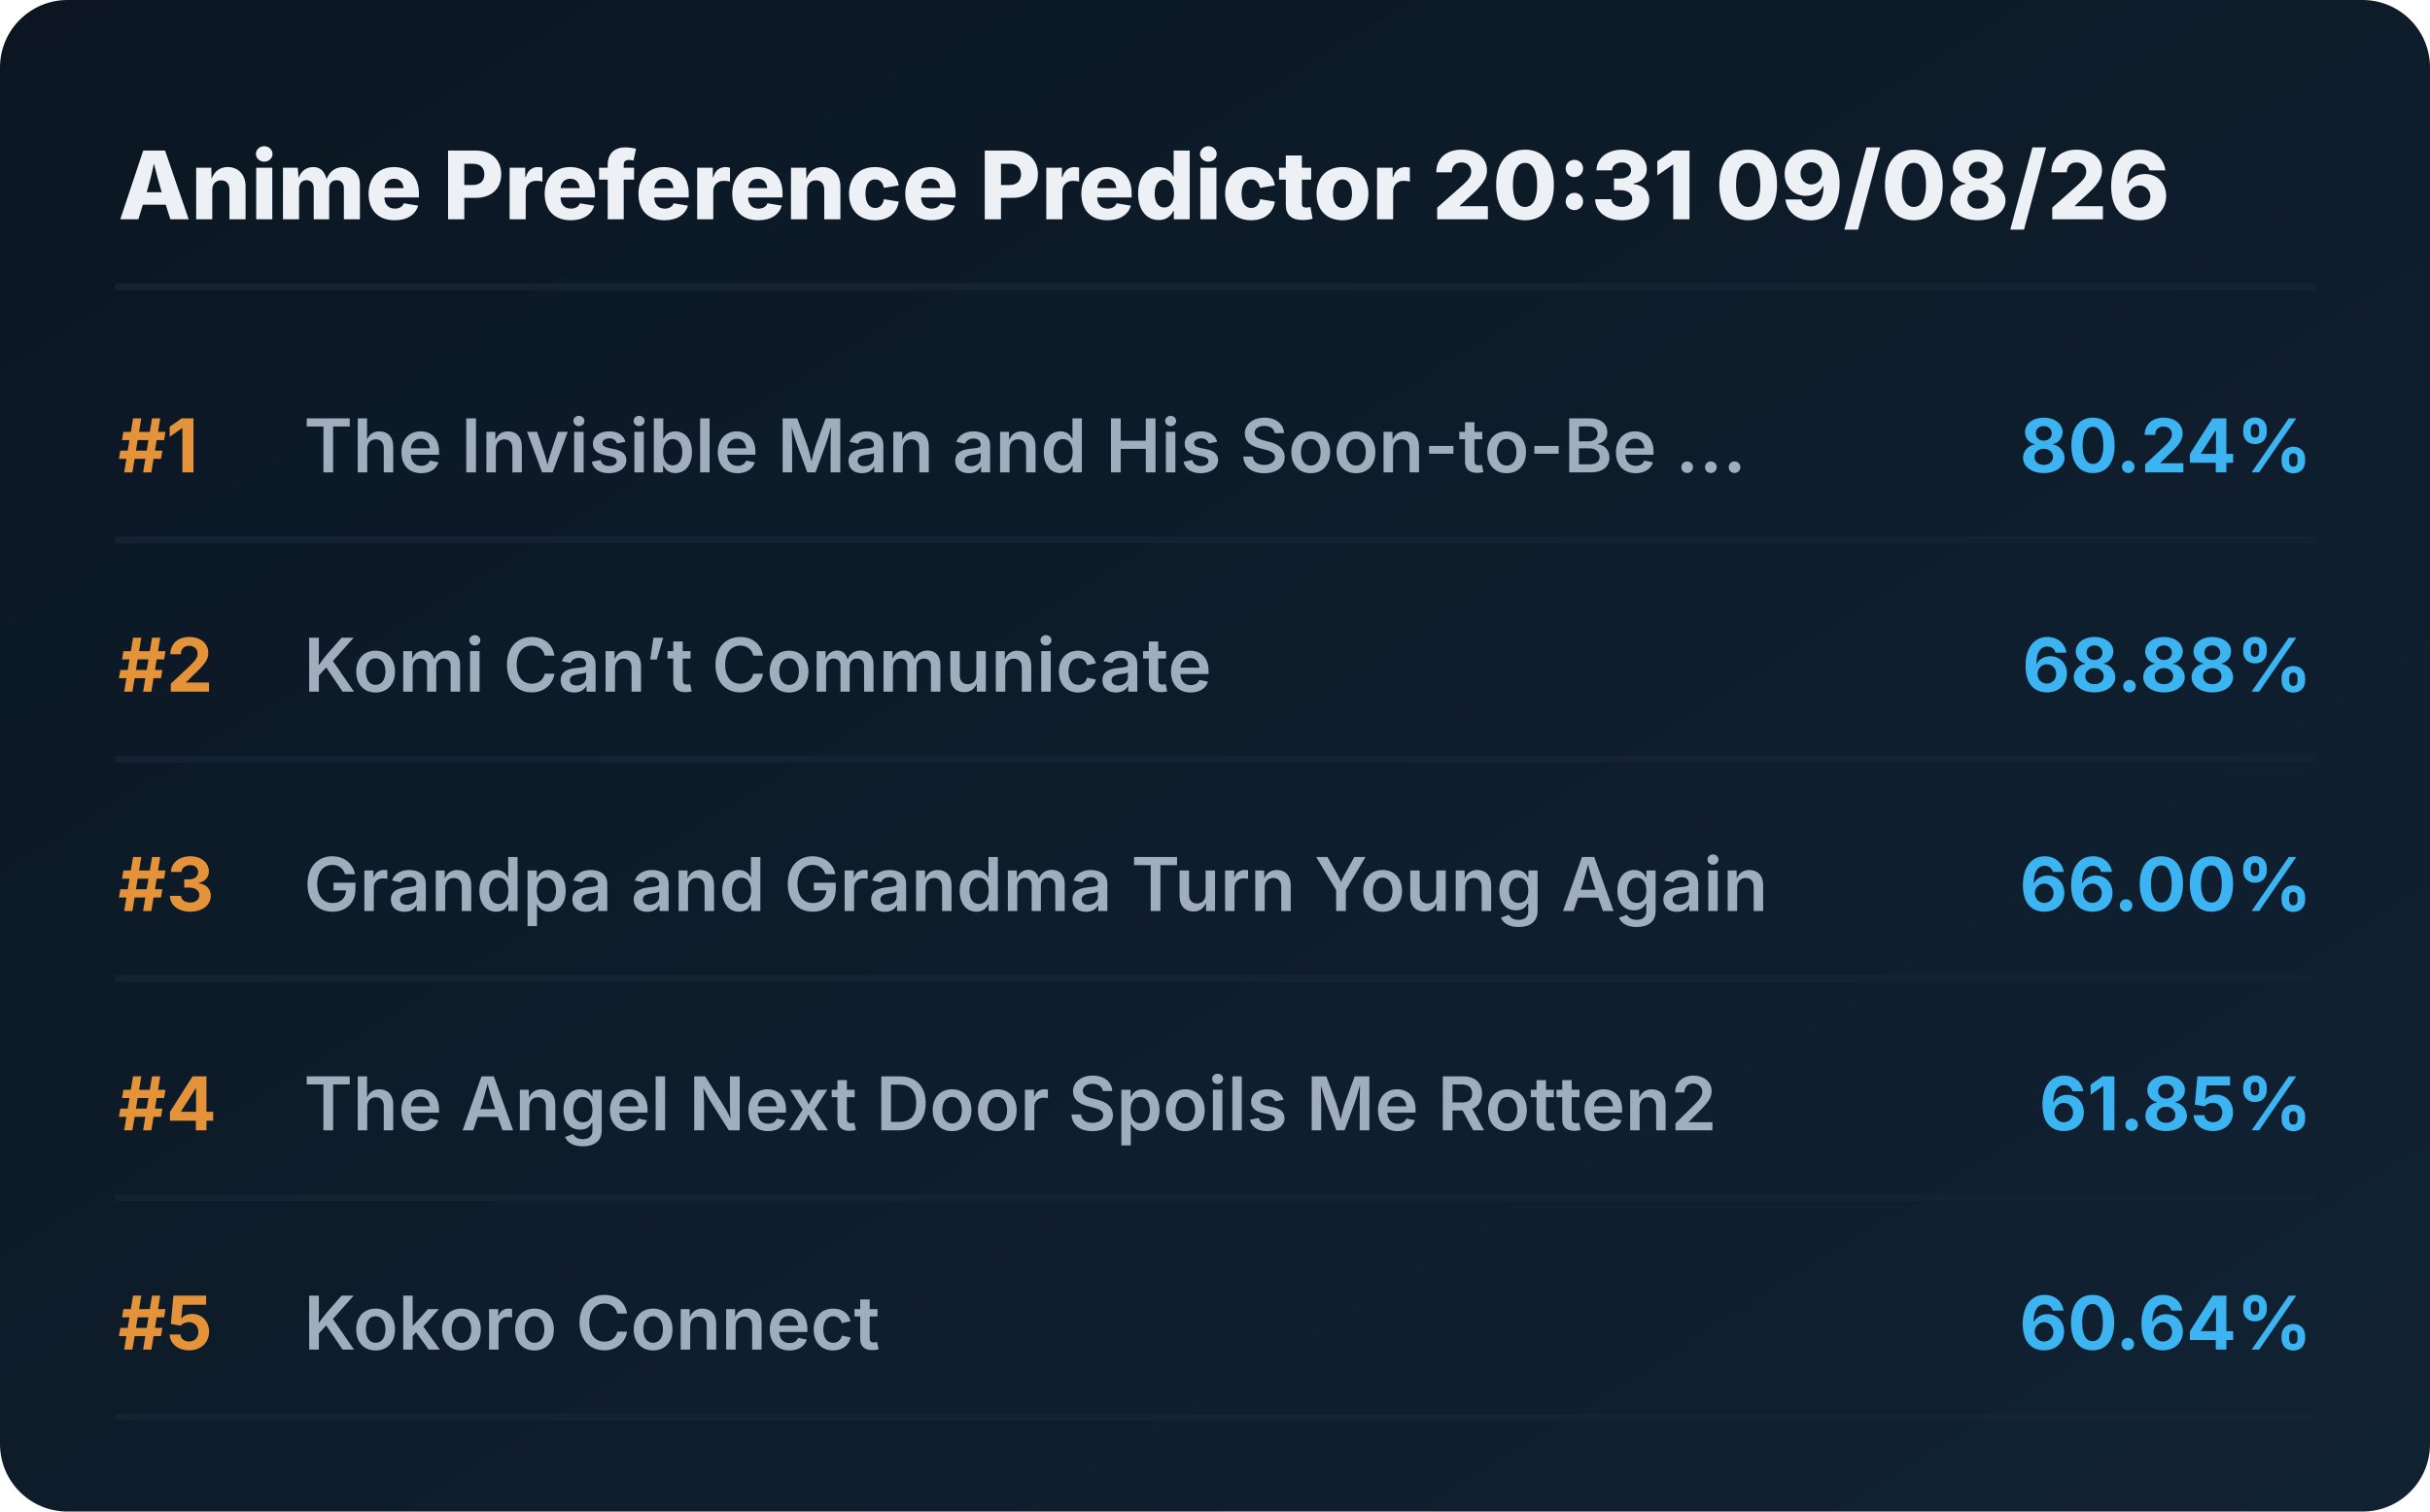
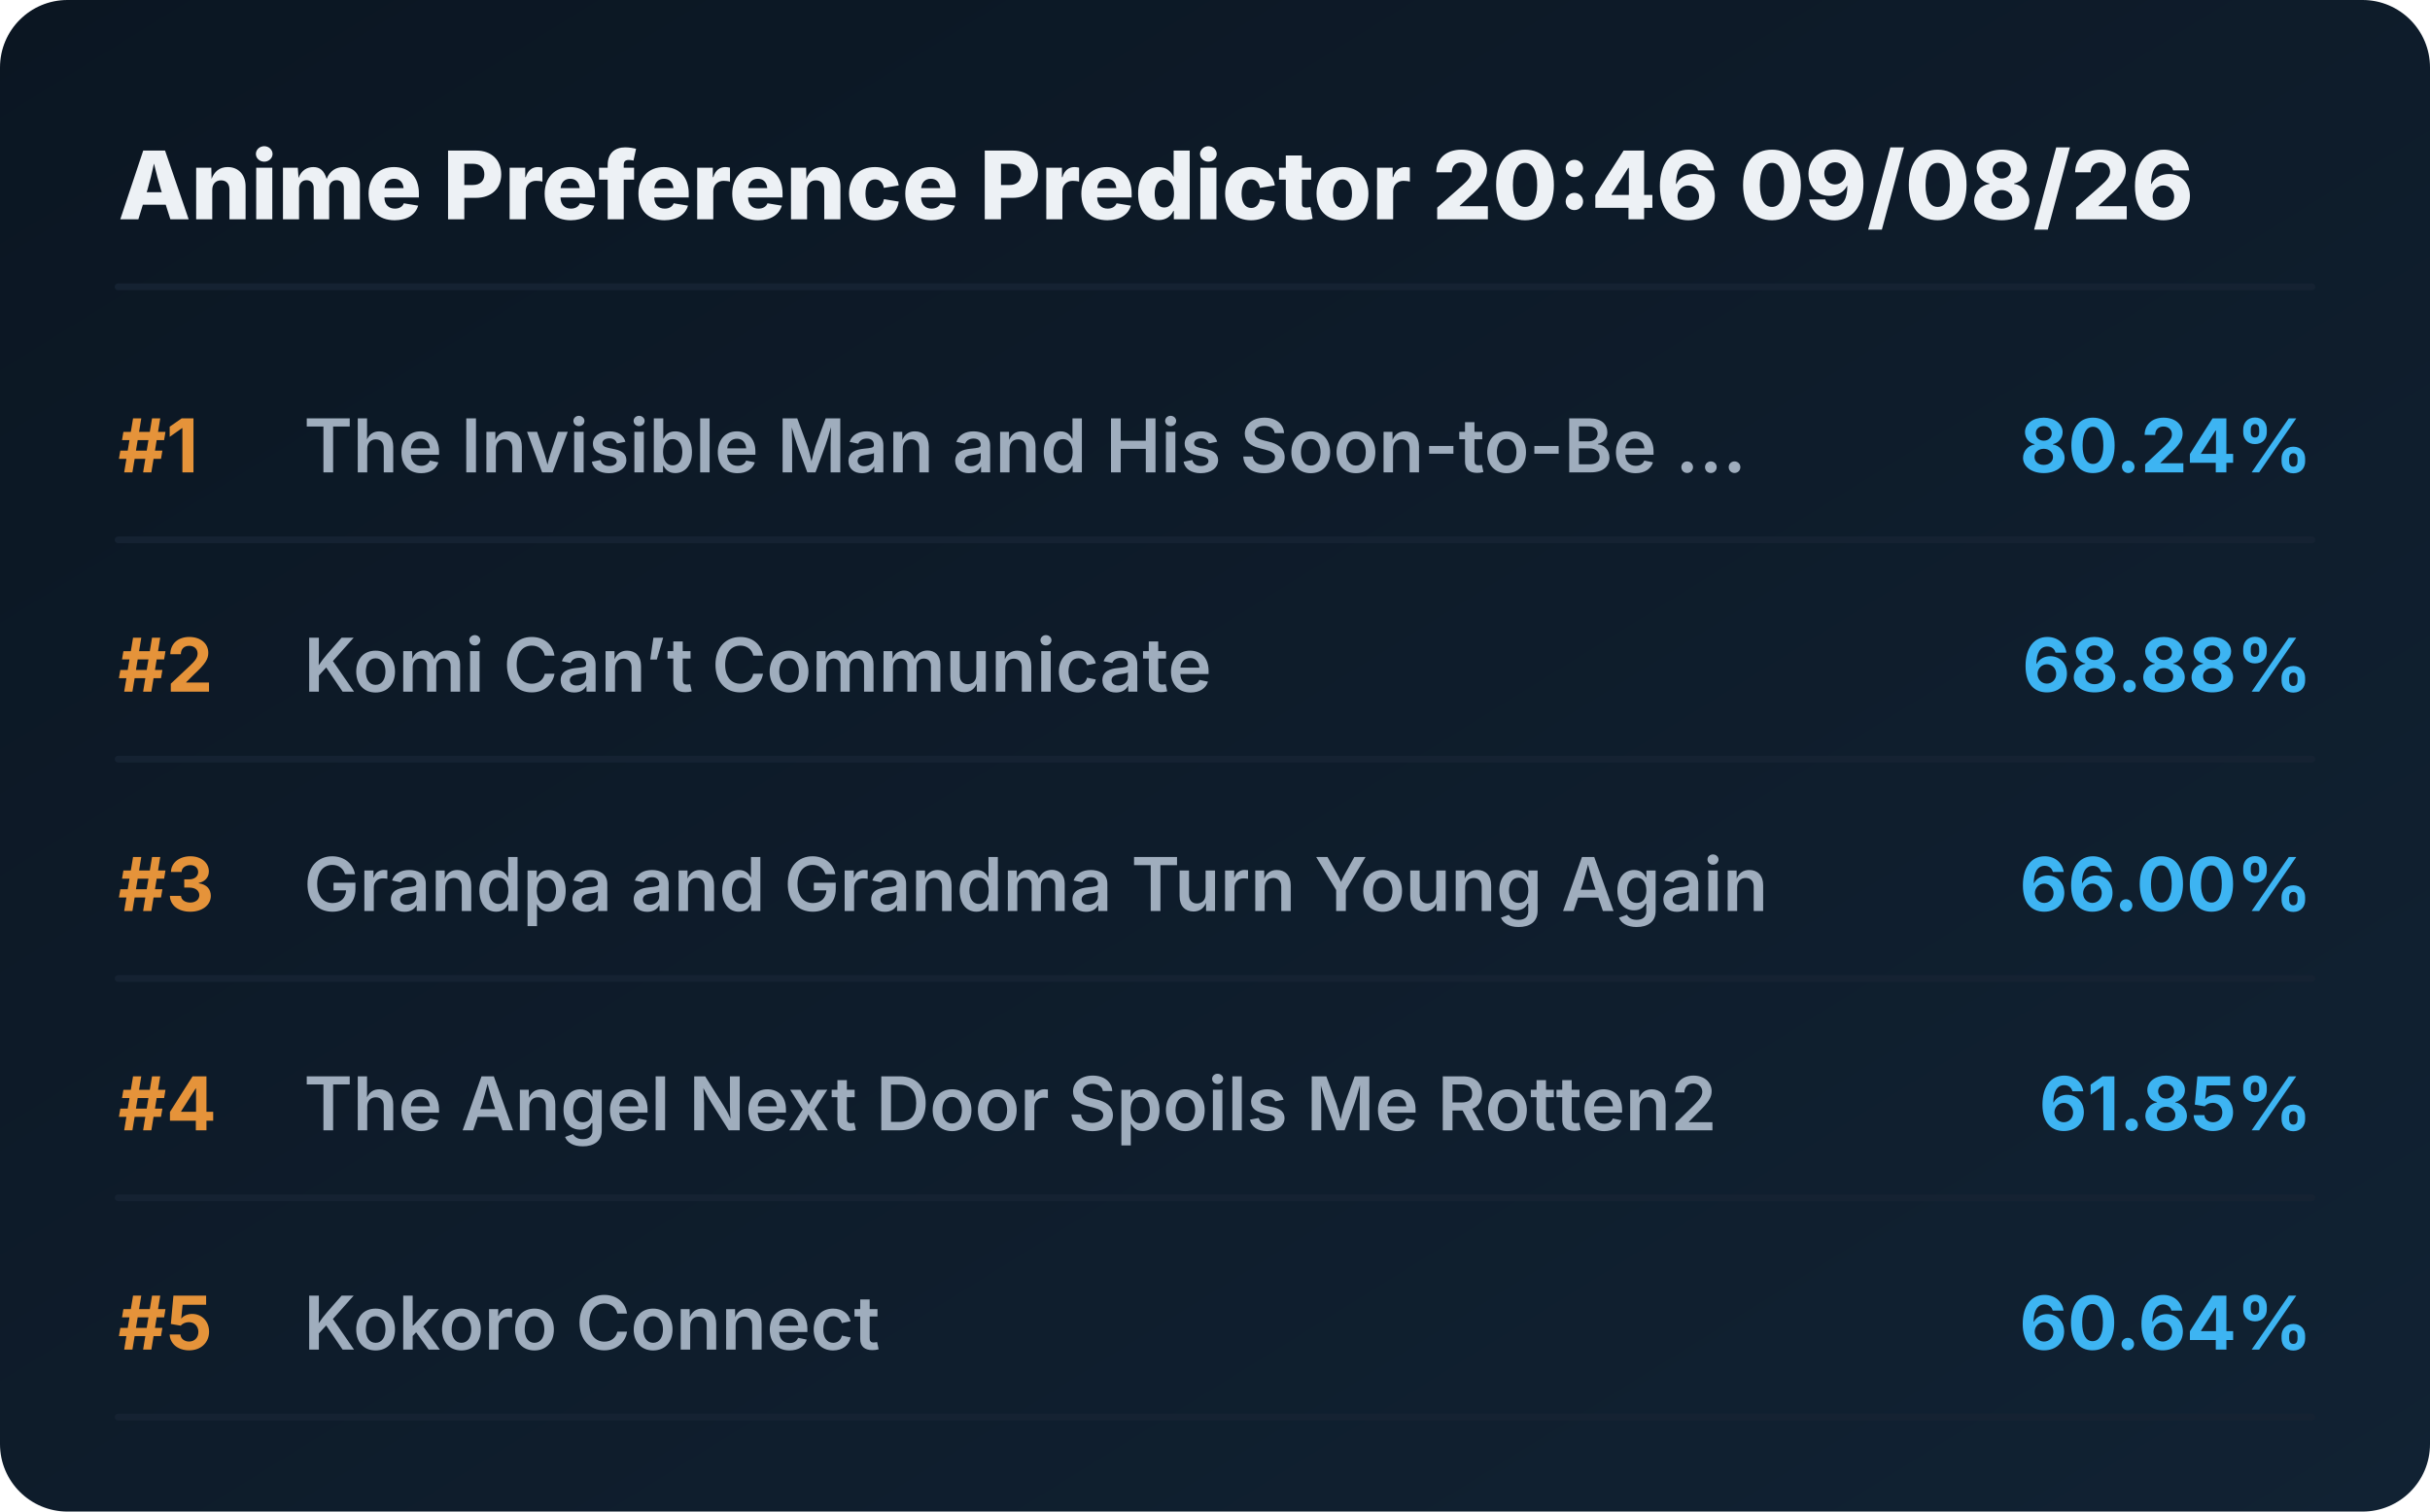
<svg xmlns="http://www.w3.org/2000/svg" viewBox="0 0 720 448" preserveAspectRatio="xMidYMid meet" style="width: 100%; height: auto; max-width: 720px;">
  <defs>
    <linearGradient id="boxGrad" x1="0%" y1="0%" x2="100%" y2="100%">
      <stop offset="0%" stop-color="#0b1622" />
      <stop offset="100%" stop-color="#112233" />
    </linearGradient>
    <clipPath id="titleClip">
      <rect x="90" y="0" width="510" height="100%" />
    </clipPath>
  </defs>
  <style>
    .bg { fill: url(#boxGrad); rx: 20px; }
    .header { font-family: 'Overpass', 'Inter', system-ui, sans-serif; font-weight: 800; font-size: 28px; fill: #edf1f5; }
    .rank { font-family: 'Overpass', 'Inter', system-ui, sans-serif; font-weight: 700; font-size: 22px; fill: #e5933a; }
    .title { font-family: 'Overpass', 'Inter', system-ui, sans-serif; font-weight: 600; font-size: 22px; fill: #9fadbd; }
    .score { font-family: 'Overpass', 'Inter', system-ui, sans-serif; font-weight: 700; font-size: 22px; fill: #3db4f2; }
    .line { stroke: #152232; stroke-width: 2; stroke-linecap: round; }
  </style>
  <rect class="bg" width="720" height="448" />
-   <text x="35" y="65" class="header">Anime Preference Predictor 20:31 09/08/26</text>
+   <text x="35" y="65" class="header">Anime Preference Predictor 20:46 09/08/26</text>
  <line x1="35" y1="85" x2="685" y2="85" class="line" />
  <g transform="translate(0, 0)">
    <text x="35" y="140" class="rank">#1</text>
    <text x="90" y="140" class="title">The Invisible Man and His Soon-to-Be ...</text>
    <text x="685" y="140" class="score" text-anchor="end">80.24%</text>
    <line x1="35" y1="160" x2="685" y2="160" class="line" />
  </g>
  <g transform="translate(0, 65)">
    <text x="35" y="140" class="rank">#2</text>
    <text x="90" y="140" class="title">Komi Can’t Communicate</text>
    <text x="685" y="140" class="score" text-anchor="end">68.88%</text>
    <line x1="35" y1="160" x2="685" y2="160" class="line" />
  </g>
  <g transform="translate(0, 130)">
    <text x="35" y="140" class="rank">#3</text>
    <text x="90" y="140" class="title">Grandpa and Grandma Turn Young Again</text>
    <text x="685" y="140" class="score" text-anchor="end">66.00%</text>
    <line x1="35" y1="160" x2="685" y2="160" class="line" />
  </g>
  <g transform="translate(0, 195)">
    <text x="35" y="140" class="rank">#4</text>
    <text x="90" y="140" class="title">The Angel Next Door Spoils Me Rotten2</text>
    <text x="685" y="140" class="score" text-anchor="end">61.85%</text>
    <line x1="35" y1="160" x2="685" y2="160" class="line" />
  </g>
  <g transform="translate(0, 260)">
    <text x="35" y="140" class="rank">#5</text>
    <text x="90" y="140" class="title">Kokoro Connect</text>
    <text x="685" y="140" class="score" text-anchor="end">60.64%</text>
    <line x1="35" y1="160" x2="685" y2="160" class="line" />
  </g>
</svg>
